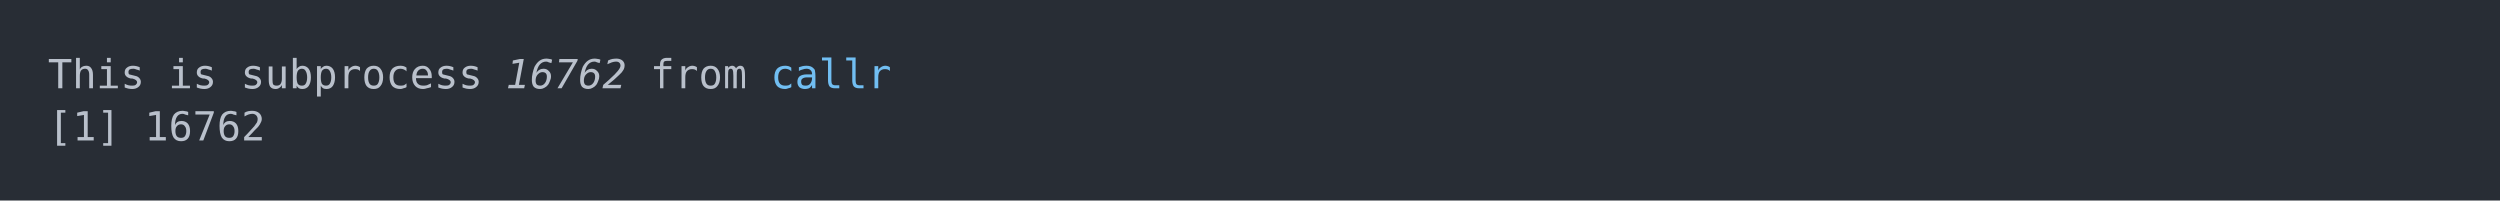
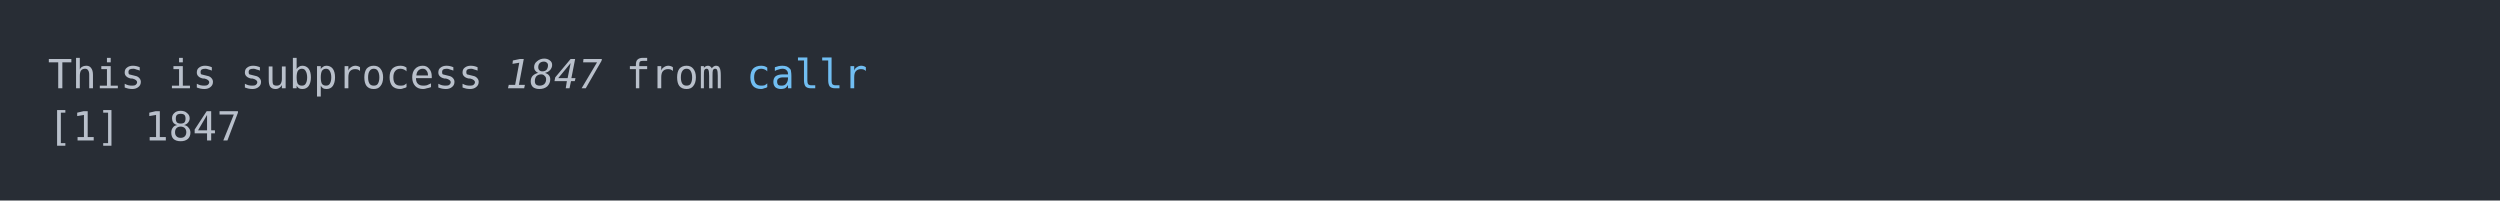
<svg xmlns="http://www.w3.org/2000/svg" xmlns:xlink="http://www.w3.org/1999/xlink" width="1040" height="83.42">
  <rect width="1040" height="83.42" rx="0" ry="0" class="a" />
  <svg height="43.42" viewBox="0 0 100 4.342" width="1000" x="20" y="20">
    <style>.a{fill:rgb(40,45,53)}.b{font-family:'Fira Code',Monaco,Consolas,Menlo,'Bitstream Vera Sans Mono','Powerline Symbols',monospace}.c{fill:transparent}.d{fill:rgb(185,192,203);white-space:pre}.e{fill:rgb(185,192,203);font-style:italic;white-space:pre}.f{fill:rgb(113,190,242);white-space:pre}</style>
    <g font-family="'Fira Code',Monaco,Consolas,Menlo,'Bitstream Vera Sans Mono','Powerline Symbols',monospace" font-size="1.67" class="b">
      <defs>
        <symbol id="a">
          <rect height="3" width="100" x="0" y="0" class="c" />
        </symbol>
      </defs>
      <rect height="4.342" width="100" class="a" />
      <svg x="0" y="0" width="100">
        <svg x="0">
          <use xlink:href="#a" />
          <text x="0" y="1.67" class="d">This</text>
          <text x="5.01" y="1.67" class="d">is</text>
          <text x="8.016" y="1.67" class="d">subprocess</text>
-           <text x="19.038" y="1.67" class="e">16762</text>
-           <text x="25.05" y="1.67" class="d">from</text>
-           <text x="30.06" y="1.67" class="f">callr</text>
+           <text x="19.038" y="1.67" class="e">1847</text>
+           <text x="24.048" y="1.67" class="d">from</text>
+           <text x="29.058" y="1.67" class="f">callr</text>
          <text x="0" y="3.841" class="d">[1]</text>
-           <text x="4.008" y="3.841" class="d">16762</text>
+           <text x="4.008" y="3.841" class="d">1847</text>
        </svg>
      </svg>
    </g>
  </svg>
</svg>
